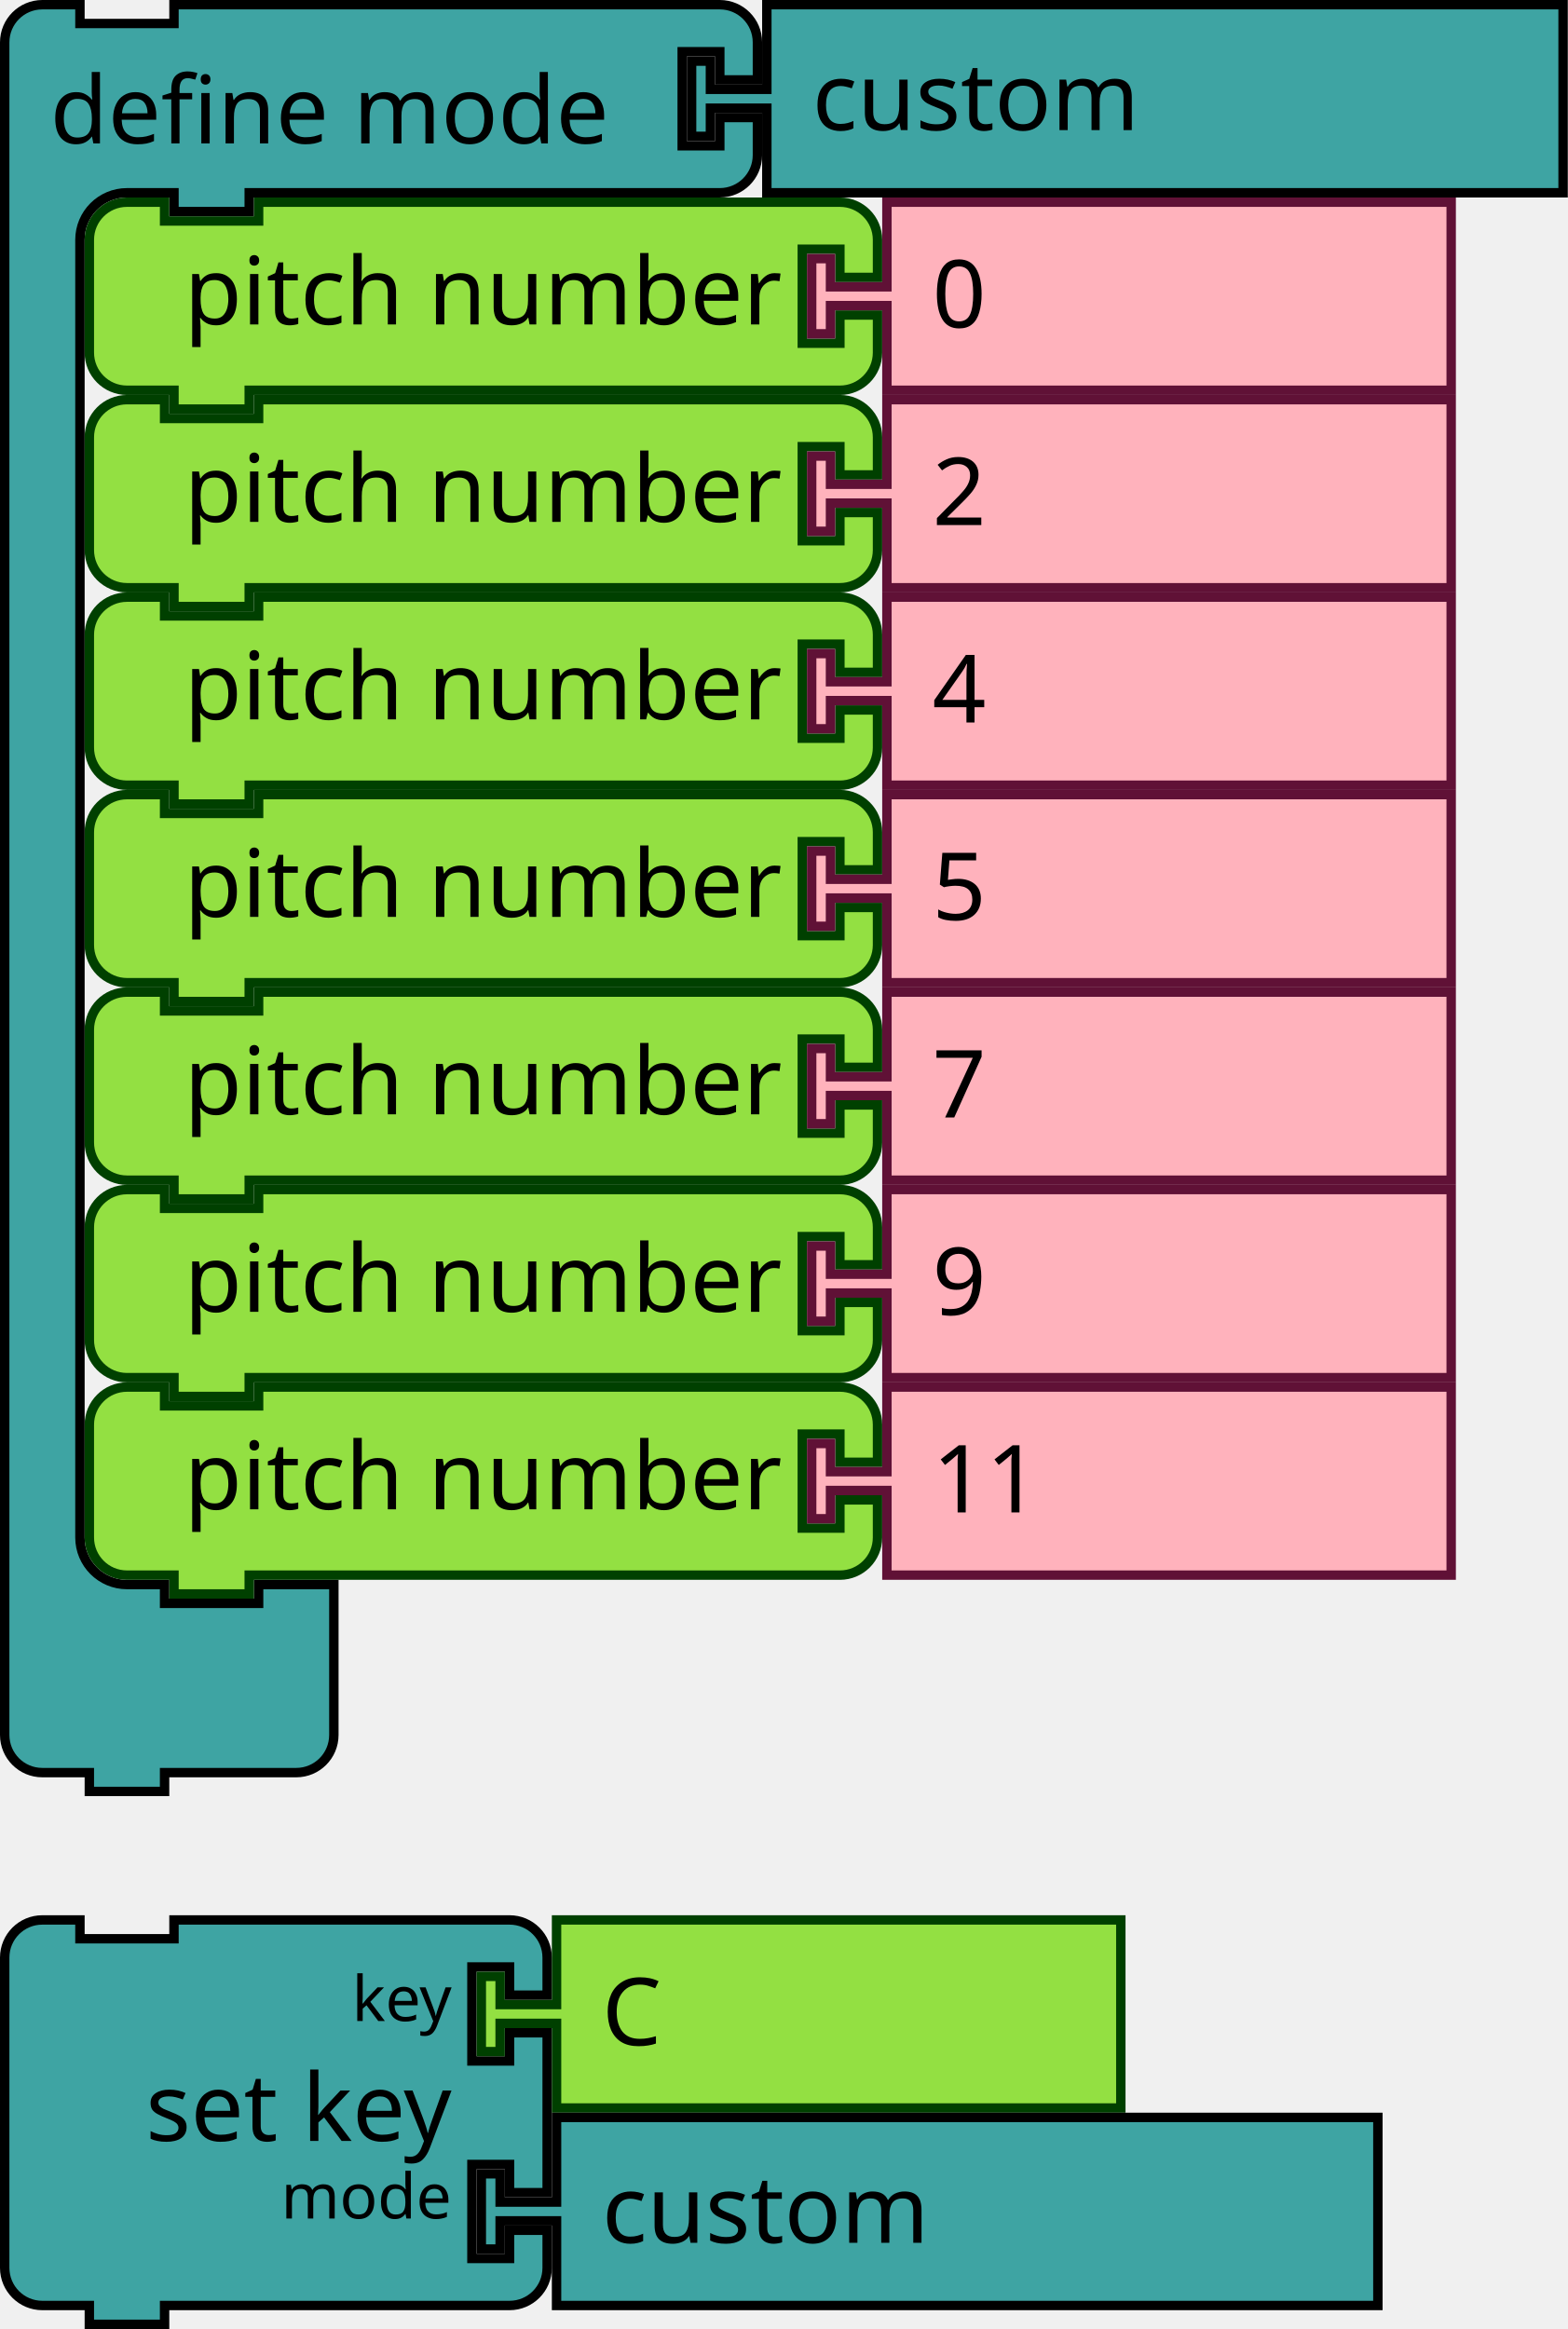
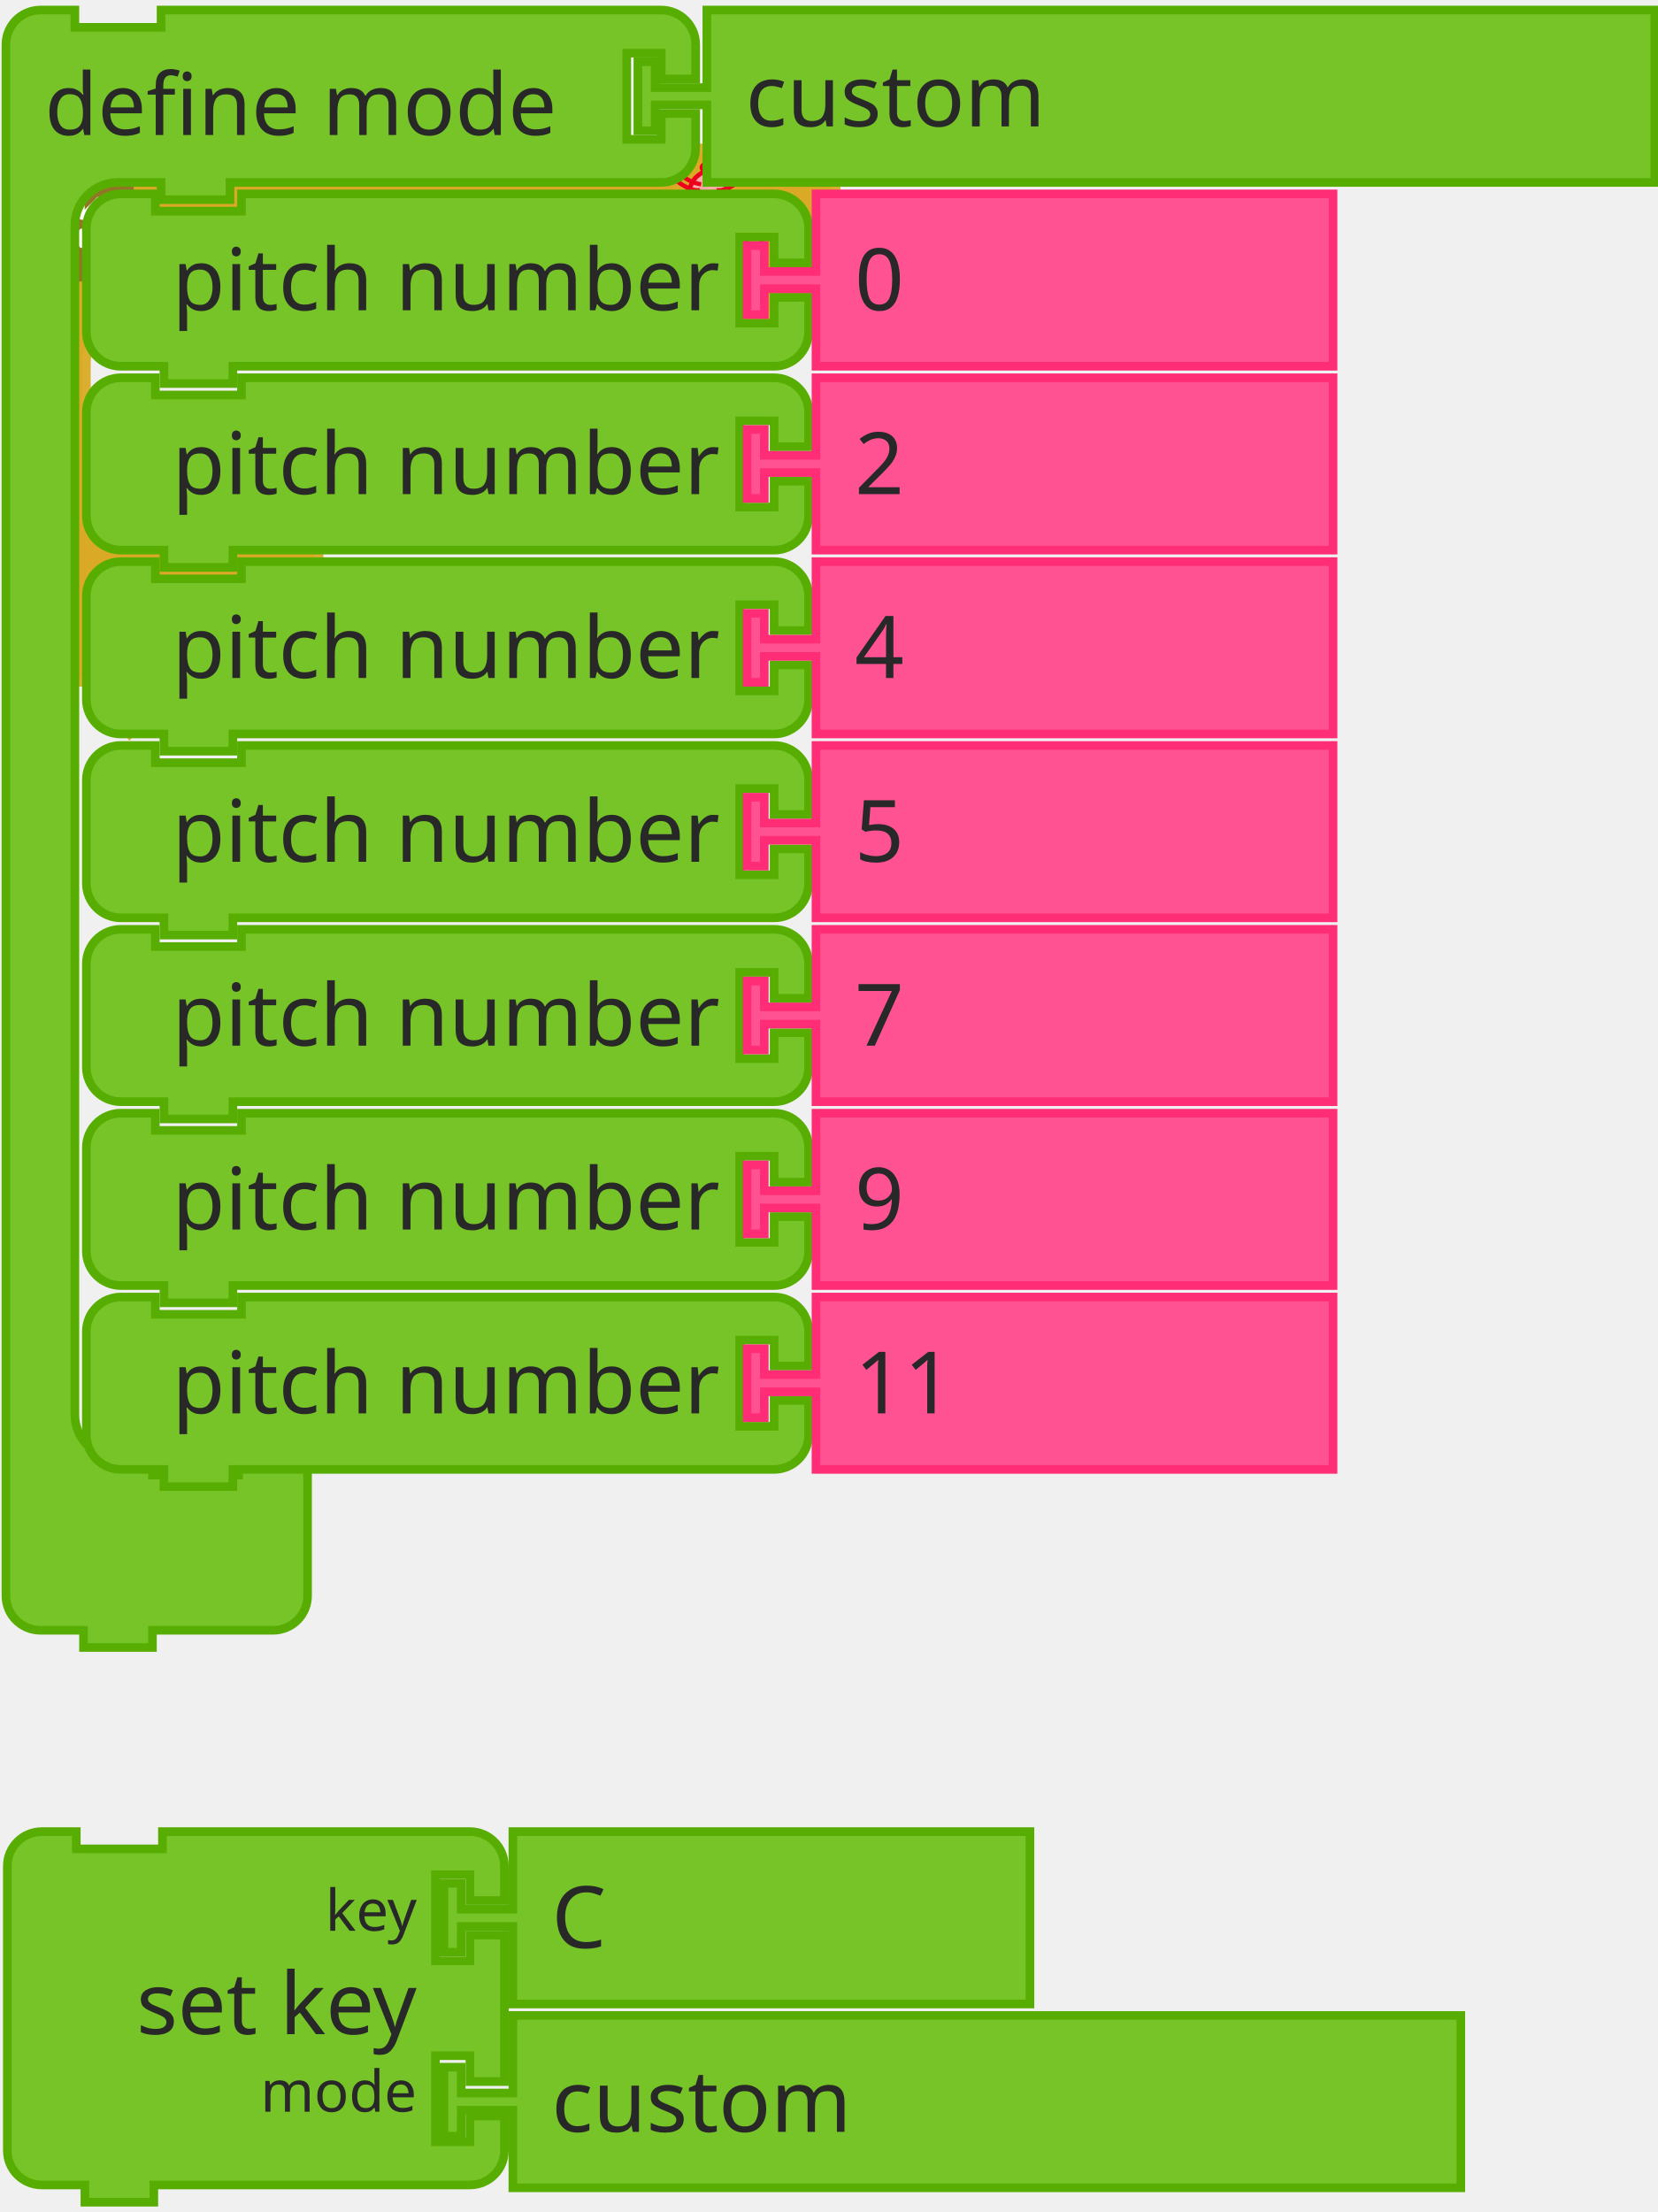
- <svg xmlns="http://www.w3.org/2000/svg" id="svg590" version="1.1" height="371.5" width="250.059">
-   <defs id="defs594" />
-   <g id="g372">
-     <g id="g370" transform="scale(1.5)">
-       <path id="path360" style="fill:#3ea4a3;fill-opacity:1;stroke:#000000;stroke-width:1;stroke-linecap:round;stroke-opacity:1" d="m 0.5,8.5 v -4 a 4,4 90 0 1 4,-4 h 4 v 2 h 10 v -2 h 9 45.039 4 a 4,4 90 0 1 4,4 v 4 h -4 v -3 h -4 v 10 h 4 v -3 h 4 v 4 a 4,4 90 0 1 -4,4 h -4 H 27.5 h -1 v 2 h -8 v -2 h -1 -4 a 5,5 90 0 0 -5,5 v 4 4 126 4 a 5,5 90 0 0 5,5 h 4 v 2 h 10 v -2 h 8 v 6 6 4 a 4,4 90 0 1 -4,4 h -4 -9 -1 v 2 h -8 v -2 h -1 -4 a 4,4 90 0 1 -4,-4 v -4 z" />
-       <text id="text364" style="font-size:10px;font-family:sans-serif;text-anchor:start;fill:#000000">
-         <tspan id="tspan362" y="15.25" x="5.333">define mode</tspan>
-       </text>
-       <text id="text368" style="font-size:6.667px;font-family:sans-serif;text-anchor:end;fill:#000000">
-         <tspan id="tspan366" y="11.25" x="70.372" />
-       </text>
-     </g>
-   </g>
-   <path id="path374" style="fill:#3ea4a3;fill-opacity:1;stroke:#000000;stroke-width:1.5;stroke-linecap:round;stroke-opacity:1" d="m 122.309,0.75 h 127 v 30 h -127 v -12 -1.5 h -9 v 4.5 h -3 v -12 h 3 v 4.5 h 9 v -1.5 z" />
-   <text x="109.559" id="text378" style="font-size:15px;font-family:sans-serif;text-anchor:start;fill:#000000;stroke-width:1.5">
-     <tspan style="stroke-width:1.5" id="tspan376" y="20.75" x="129.559">custom</tspan>
-   </text>
-   <g id="g396" transform="translate(13.5,31.5)">
-     <g id="g394" transform="scale(1.5)">
-       <path id="path384" style="fill:#93e042;fill-opacity:1;stroke:#004000;stroke-width:1;stroke-linecap:round;stroke-opacity:1" d="m 0.5,8.5 v -4 a 4,4 90 0 1 4,-4 h 4 v 2 h 10 v -2 h 57.808 4 a 4,4 90 0 1 4,4 v 4 h -4 v -3 h -4 v 10 h 4 v -3 h 4 v 4 a 4,4 90 0 1 -4,4 h -4 H 18.5 h -1 v 2 h -8 v -2 h -1 -4 a 4,4 90 0 1 -4,-4 v -4 z" />
-       <text id="text388" style="font-size:10px;font-family:sans-serif;text-anchor:end;fill:#000000">
-         <tspan id="tspan386" y="13.5" x="74.141">pitch number</tspan>
-       </text>
-       <text id="text392" style="font-size:6.667px;font-family:sans-serif;text-anchor:end;fill:#000000">
-         <tspan id="tspan390" y="11.25" x="74.141" />
-       </text>
-     </g>
-   </g>
-   <g id="g406" transform="translate(128.7114,31.5)">
-     <g id="g404" transform="scale(1.5)">
-       <path id="path398" style="fill:#ffb2bc;fill-opacity:1;stroke:#601136;stroke-width:1;stroke-linecap:round;stroke-opacity:1" d="m 8.5,0.5 h 60 v 20 h -60 v -8 -1 h -6 v 3 h -2 v -8 h 2 v 3 h 6 v -1 z" />
-       <text id="text402" style="font-size:10px;font-family:sans-serif;text-anchor:start;fill:#000000">
-         <tspan id="tspan400" y="13.833" x="13.333">0</tspan>
-       </text>
-     </g>
-   </g>
-   <g id="g420" transform="translate(13.5,63)">
-     <g id="g418" transform="scale(1.5)">
-       <path id="path408" style="fill:#93e042;fill-opacity:1;stroke:#004000;stroke-width:1;stroke-linecap:round;stroke-opacity:1" d="m 0.5,8.5 v -4 a 4,4 90 0 1 4,-4 h 4 v 2 h 10 v -2 h 57.808 4 a 4,4 90 0 1 4,4 v 4 h -4 v -3 h -4 v 10 h 4 v -3 h 4 v 4 a 4,4 90 0 1 -4,4 h -4 H 18.5 h -1 v 2 h -8 v -2 h -1 -4 a 4,4 90 0 1 -4,-4 v -4 z" />
-       <text id="text412" style="font-size:10px;font-family:sans-serif;text-anchor:end;fill:#000000">
-         <tspan id="tspan410" y="13.5" x="74.141">pitch number</tspan>
-       </text>
-       <text id="text416" style="font-size:6.667px;font-family:sans-serif;text-anchor:end;fill:#000000">
-         <tspan id="tspan414" y="11.25" x="74.141" />
-       </text>
-     </g>
-   </g>
-   <g id="g430" transform="translate(128.7114,63)">
-     <g id="g428" transform="scale(1.5)">
-       <path id="path422" style="fill:#ffb2bc;fill-opacity:1;stroke:#601136;stroke-width:1;stroke-linecap:round;stroke-opacity:1" d="m 8.5,0.5 h 60 v 20 h -60 v -8 -1 h -6 v 3 h -2 v -8 h 2 v 3 h 6 v -1 z" />
-       <text id="text426" style="font-size:10px;font-family:sans-serif;text-anchor:start;fill:#000000">
-         <tspan id="tspan424" y="13.833" x="13.333">2</tspan>
-       </text>
-     </g>
-   </g>
-   <g id="g444" transform="translate(13.5,94.5)">
-     <g id="g442" transform="scale(1.5)">
-       <path id="path432" style="fill:#93e042;fill-opacity:1;stroke:#004000;stroke-width:1;stroke-linecap:round;stroke-opacity:1" d="m 0.5,8.5 v -4 a 4,4 90 0 1 4,-4 h 4 v 2 h 10 v -2 h 57.808 4 a 4,4 90 0 1 4,4 v 4 h -4 v -3 h -4 v 10 h 4 v -3 h 4 v 4 a 4,4 90 0 1 -4,4 h -4 H 18.5 h -1 v 2 h -8 v -2 h -1 -4 a 4,4 90 0 1 -4,-4 v -4 z" />
-       <text id="text436" style="font-size:10px;font-family:sans-serif;text-anchor:end;fill:#000000">
-         <tspan id="tspan434" y="13.5" x="74.141">pitch number</tspan>
-       </text>
-       <text id="text440" style="font-size:6.667px;font-family:sans-serif;text-anchor:end;fill:#000000">
-         <tspan id="tspan438" y="11.25" x="74.141" />
-       </text>
-     </g>
-   </g>
-   <g id="g454" transform="translate(128.7114,94.5)">
-     <g id="g452" transform="scale(1.5)">
-       <path id="path446" style="fill:#ffb2bc;fill-opacity:1;stroke:#601136;stroke-width:1;stroke-linecap:round;stroke-opacity:1" d="m 8.5,0.5 h 60 v 20 h -60 v -8 -1 h -6 v 3 h -2 v -8 h 2 v 3 h 6 v -1 z" />
-       <text id="text450" style="font-size:10px;font-family:sans-serif;text-anchor:start;fill:#000000">
-         <tspan id="tspan448" y="13.833" x="13.333">4</tspan>
-       </text>
-     </g>
-   </g>
-   <g id="g468" transform="translate(13.5,126)">
-     <g id="g466" transform="scale(1.5)">
-       <path id="path456" style="fill:#93e042;fill-opacity:1;stroke:#004000;stroke-width:1;stroke-linecap:round;stroke-opacity:1" d="m 0.5,8.5 v -4 a 4,4 90 0 1 4,-4 h 4 v 2 h 10 v -2 h 57.808 4 a 4,4 90 0 1 4,4 v 4 h -4 v -3 h -4 v 10 h 4 v -3 h 4 v 4 a 4,4 90 0 1 -4,4 h -4 H 18.5 h -1 v 2 h -8 v -2 h -1 -4 a 4,4 90 0 1 -4,-4 v -4 z" />
-       <text id="text460" style="font-size:10px;font-family:sans-serif;text-anchor:end;fill:#000000">
-         <tspan id="tspan458" y="13.5" x="74.141">pitch number</tspan>
-       </text>
-       <text id="text464" style="font-size:6.667px;font-family:sans-serif;text-anchor:end;fill:#000000">
-         <tspan id="tspan462" y="11.25" x="74.141" />
-       </text>
-     </g>
-   </g>
-   <g id="g478" transform="translate(128.7114,126)">
-     <g id="g476" transform="scale(1.5)">
-       <path id="path470" style="fill:#ffb2bc;fill-opacity:1;stroke:#601136;stroke-width:1;stroke-linecap:round;stroke-opacity:1" d="m 8.5,0.5 h 60 v 20 h -60 v -8 -1 h -6 v 3 h -2 v -8 h 2 v 3 h 6 v -1 z" />
-       <text id="text474" style="font-size:10px;font-family:sans-serif;text-anchor:start;fill:#000000">
-         <tspan id="tspan472" y="13.833" x="13.333">5</tspan>
-       </text>
-     </g>
-   </g>
-   <g id="g492" transform="translate(13.5,157.5)">
-     <g id="g490" transform="scale(1.5)">
-       <path id="path480" style="fill:#93e042;fill-opacity:1;stroke:#004000;stroke-width:1;stroke-linecap:round;stroke-opacity:1" d="m 0.5,8.5 v -4 a 4,4 90 0 1 4,-4 h 4 v 2 h 10 v -2 h 57.808 4 a 4,4 90 0 1 4,4 v 4 h -4 v -3 h -4 v 10 h 4 v -3 h 4 v 4 a 4,4 90 0 1 -4,4 h -4 H 18.5 h -1 v 2 h -8 v -2 h -1 -4 a 4,4 90 0 1 -4,-4 v -4 z" />
-       <text id="text484" style="font-size:10px;font-family:sans-serif;text-anchor:end;fill:#000000">
-         <tspan id="tspan482" y="13.5" x="74.141">pitch number</tspan>
-       </text>
-       <text id="text488" style="font-size:6.667px;font-family:sans-serif;text-anchor:end;fill:#000000">
-         <tspan id="tspan486" y="11.25" x="74.141" />
-       </text>
-     </g>
-   </g>
-   <g id="g502" transform="translate(128.7114,157.5)">
-     <g id="g500" transform="scale(1.5)">
-       <path id="path494" style="fill:#ffb2bc;fill-opacity:1;stroke:#601136;stroke-width:1;stroke-linecap:round;stroke-opacity:1" d="m 8.5,0.5 h 60 v 20 h -60 v -8 -1 h -6 v 3 h -2 v -8 h 2 v 3 h 6 v -1 z" />
-       <text id="text498" style="font-size:10px;font-family:sans-serif;text-anchor:start;fill:#000000">
-         <tspan id="tspan496" y="13.833" x="13.333">7</tspan>
-       </text>
-     </g>
-   </g>
-   <g id="g516" transform="translate(13.5,189)">
-     <g id="g514" transform="scale(1.5)">
-       <path id="path504" style="fill:#93e042;fill-opacity:1;stroke:#004000;stroke-width:1;stroke-linecap:round;stroke-opacity:1" d="m 0.5,8.5 v -4 a 4,4 90 0 1 4,-4 h 4 v 2 h 10 v -2 h 57.808 4 a 4,4 90 0 1 4,4 v 4 h -4 v -3 h -4 v 10 h 4 v -3 h 4 v 4 a 4,4 90 0 1 -4,4 h -4 H 18.5 h -1 v 2 h -8 v -2 h -1 -4 a 4,4 90 0 1 -4,-4 v -4 z" />
-       <text id="text508" style="font-size:10px;font-family:sans-serif;text-anchor:end;fill:#000000">
-         <tspan id="tspan506" y="13.5" x="74.141">pitch number</tspan>
-       </text>
-       <text id="text512" style="font-size:6.667px;font-family:sans-serif;text-anchor:end;fill:#000000">
-         <tspan id="tspan510" y="11.25" x="74.141" />
-       </text>
-     </g>
-   </g>
-   <g id="g526" transform="translate(128.7114,189)">
-     <g id="g524" transform="scale(1.5)">
-       <path id="path518" style="fill:#ffb2bc;fill-opacity:1;stroke:#601136;stroke-width:1;stroke-linecap:round;stroke-opacity:1" d="m 8.5,0.5 h 60 v 20 h -60 v -8 -1 h -6 v 3 h -2 v -8 h 2 v 3 h 6 v -1 z" />
-       <text id="text522" style="font-size:10px;font-family:sans-serif;text-anchor:start;fill:#000000">
-         <tspan id="tspan520" y="13.833" x="13.333">9</tspan>
-       </text>
-     </g>
-   </g>
-   <g id="g540" transform="translate(13.5,220.5)">
-     <g id="g538" transform="scale(1.5)">
-       <path id="path528" style="fill:#93e042;fill-opacity:1;stroke:#004000;stroke-width:1;stroke-linecap:round;stroke-opacity:1" d="m 0.5,8.5 v -4 a 4,4 90 0 1 4,-4 h 4 v 2 h 10 v -2 h 57.808 4 a 4,4 90 0 1 4,4 v 4 h -4 v -3 h -4 v 10 h 4 v -3 h 4 v 4 a 4,4 90 0 1 -4,4 h -4 H 18.5 h -1 v 2 h -8 v -2 h -1 -4 a 4,4 90 0 1 -4,-4 v -4 z" />
-       <text id="text532" style="font-size:10px;font-family:sans-serif;text-anchor:end;fill:#000000">
-         <tspan id="tspan530" y="13.5" x="74.141">pitch number</tspan>
-       </text>
-       <text id="text536" style="font-size:6.667px;font-family:sans-serif;text-anchor:end;fill:#000000">
-         <tspan id="tspan534" y="11.25" x="74.141" />
-       </text>
-     </g>
-   </g>
-   <g id="g550" transform="translate(128.7114,220.5)">
-     <g id="g548" transform="scale(1.5)">
-       <path id="path542" style="fill:#ffb2bc;fill-opacity:1;stroke:#601136;stroke-width:1;stroke-linecap:round;stroke-opacity:1" d="m 8.5,0.5 h 60 v 20 h -60 v -8 -1 h -6 v 3 h -2 v -8 h 2 v 3 h 6 v -1 z" />
-       <text id="text546" style="font-size:10px;font-family:sans-serif;text-anchor:start;fill:#000000">
-         <tspan id="tspan544" y="13.833" x="13.333">11</tspan>
-       </text>
-     </g>
-   </g>
-   <g id="g568" transform="translate(0,305.5)">
-     <g id="g566" transform="scale(1.5)">
-       <path id="path552" style="fill:#3ea4a3;fill-opacity:1;stroke:#000000;stroke-width:1;stroke-linecap:round;stroke-opacity:1" d="m 0.5,8.5 v -4 a 4,4 90 0 1 4,-4 h 4 v 2 h 10 v -2 h 31.68 4 a 4,4 90 0 1 4,4 v 4 h -4 v -3 h -4 v 10 h 4 v -3 h 4 v 17 h -4 v -3 h -4 v 10 h 4 v -3 h 4 v 4 a 4,4 90 0 1 -4,4 h -4 H 18.5 h -1 v 2 h -8 v -2 h -1 -4 a 4,4 90 0 1 -4,-4 v -4 -21 z" />
-       <text id="text556" style="font-size:10px;font-family:sans-serif;text-anchor:end;fill:#000000">
-         <tspan id="tspan554" y="24" x="48.013">set key</tspan>
-       </text>
-       <text id="text560" style="font-size:6.667px;font-family:sans-serif;text-anchor:end;fill:#000000">
-         <tspan id="tspan558" y="11.25" x="48.013">key</tspan>
-       </text>
-       <text id="text564" style="font-size:6.667px;font-family:sans-serif;text-anchor:end;fill:#000000">
-         <tspan id="tspan562" y="32.25" x="48.013">mode</tspan>
-       </text>
-     </g>
-   </g>
-   <g id="g578" transform="translate(76.01953,305.5)">
-     <g id="g576" transform="scale(1.5)">
-       <path id="path570" style="fill:#93e042;fill-opacity:1;stroke:#004000;stroke-width:1;stroke-linecap:round;stroke-opacity:1" d="m 8.5,0.5 h 60 v 20 h -60 v -8 -1 h -6 v 3 h -2 v -8 h 2 v 3 h 6 v -1 z" />
-       <text id="text574" style="font-size:10px;font-family:sans-serif;text-anchor:start;fill:#000000">
-         <tspan id="tspan572" y="13.833" x="13.333">C</tspan>
-       </text>
-     </g>
-   </g>
-   <path id="path580" style="fill:#3ea4a3;fill-opacity:1;stroke:#000000;stroke-width:1.5;stroke-linecap:round;stroke-opacity:1" d="m 88.77,337.75 h 131 v 30 h -131 v -12 -1.5 h -9 v 4.5 h -3 v -12 h 3 v 4.5 h 9 v -1.5 z" />
-   <text y="337" x="76.02" id="text584" style="font-size:15px;font-family:sans-serif;text-anchor:start;fill:#000000;stroke-width:1.5">
-     <tspan style="stroke-width:1.5" id="tspan582" y="357.75" x="96.02">custom</tspan>
-   </text>
+ <svg xmlns="http://www.w3.org/2000/svg" width="288.5" height="385" version="1.1" id="svg280">
+   <defs id="defs284" />
+   <g id="g48" transform="translate(-497.7151,-128)">
+     <g transform="translate(500,144)" id="g10">
+       <g transform="scale(1.5)" id="g8">
+         <path d="m 0.5,14.5 v -4 a 4,4 90 0 1 4,-4 h 4 l 5,-6 5,6 h 9 60 4 a 4,4 90 0 1 4,4 v 4 4 4 a 4,4 90 0 1 -4,4 h -4 -60 -1 v 2 h -8 v -2 h -1 -4 a 5,5 90 0 0 -5,5 v 4 4 4 a 5,5 90 0 0 5,5 h 4 v 2 h 10 v -2 h 8 v 6 6 4 a 4,4 90 0 1 -4,4 h -4 -9 l -5,6 -5,-6 h -4 a 4,4 90 0 1 -4,-4 v -4 z" style="fill:#daa926;fill-opacity:1;stroke:#daaf30;stroke-width:1;stroke-linecap:round;stroke-opacity:1" id="path2" />
+         <text style="font-size:10px;font-family:sans-serif;text-anchor:start;fill:#282828" id="text6">
+           <tspan x="20" y="22" id="tspan4">start</tspan>
+         </text>
+       </g>
+     </g>
+     <g transform="matrix(0.5,0,0,0.5,500,156)" id="g26">
+       <g style="isolation:isolate" id="g24">
+         <g id="レイヤー_2" data-name="レイヤー 2">
+           <g id="Icon">
+             <rect width="42" height="42" rx="5" ry="5" style="opacity:0.4;mix-blend-mode:multiply;fill:#292929" id="rect12" x="0" y="0" />
+             <path d="m 30.56,29.8 -4.17,-4.16 h 2.26 a 1.035,1.035 0 1 0 0,-2.07 h -4.71 a 1.08,1.08 0 0 0 -1.11,1 v 0 c 0,0 0,0 0,0.06 v 4.64 0 a 1.04,1.04 0 1 0 2.08,0 v -2.19 l 4.19,4.19 a 1,1 0 0 0 1.46,0 1,1 0 0 0 0,-1.47 z" style="fill:#ffffff" id="path14" />
+             <path d="m 19.17,24.6 a 1.08,1.08 0 0 0 -1.11,-1 h -4.71 a 1.035,1.035 0 1 0 0,2.07 h 2.25 l -4.16,4.13 a 1.039,1.039 0 0 0 1.47,1.47 l 4.18,-4.19 v 2.26 a 1.04,1.04 0 1 0 2.08,0 V 24.7 c 0,0 0,0 0,-0.06 a 0.08,0.08 0 0 1 0,-0.04 z" style="fill:#ffffff" id="path16" />
+             <path d="m 23.94,20.5 h 4.7 a 1.04,1.04 0 1 0 0,-2.08 h -2.25 l 4.17,-4.16 a 1,1 0 0 0 0,-1.47 1,1 0 0 0 -1.46,0 L 24.91,17 v -2.28 a 1.04,1.04 0 1 0 -2.08,0 v 4.64 a 0.43,0.43 0 0 0 0,0.05 v 0.05 a 1.09,1.09 0 0 0 1.11,1.04 z" style="fill:#ffffff" id="path18" />
+             <path d="m 18.13,13.62 a 1.08,1.08 0 0 0 -1,1.09 V 17 l -4.18,-4.19 a 1,1 0 0 0 -1.47,0 1,1 0 0 0 0,1.46 l 4.16,4.17 h -2.29 a 1.04,1.04 0 1 0 0,2.08 h 4.71 a 1.09,1.09 0 0 0 1.11,-1 c 0,0 0,0 0,-0.06 v -4.75 a 1.07,1.07 0 0 0 -1.04,-1.09 z" style="fill:#ffffff" id="path20" />
+           </g>
+         </g>
+       </g>
+     </g>
+     <g transform="matrix(0.4,0,0,0.4,610,156)" id="g46">
+       <g transform="translate(-3.188483,0.1254822)" style="fill:#ffada6;stroke:#ed001d;stroke-width:2;stroke-miterlimit:4;stroke-dasharray:none" id="g3586">
+         <path style="fill:#ffada6;stroke:none;stroke-width:1px;stroke-linecap:butt;stroke-linejoin:miter;stroke-opacity:1" id="path4725" d="m 31.188,5.875 c 0,0 -1.255,-1 -2,-1 -1.491,0 -2.946,0.946 -4,2 -1.581,1.581 -1.693,4.186 -3,6 -0.827,1.147 -1.853,2.173 -3,3 -1.814,1.307 -4.419,1.419 -6,3 -1.054,1.054 -2,2.509 -2,4 0,1.491 1.177,3.54 2,4 2.595,1.45 0.837,0.649 2,2 0,0 -1.04,3.301 -1,5 0.065,2.748 2,7 2,8 0,1 3.622,4.469 6,6 2.395,1.542 5.324,2.059 8.165,2.258 3.066,0.215 5.976,-0.356 8.67,-1.835 1.653,-0.907 3.02,-1.925 4.165,-3.423 1.631,-2.136 3.31,-4.403 4,-7 0.428,-1.611 0.204,-3.346 0,-5 -0.168,-1.364 -1.272,-2.653 -1,-4 0.33,-1.634 2.32,-2.478 3,-4 0.694,-1.552 1.688,-3.446 1,-5 -0.786,-1.777 -3.358,-1.961 -5,-3 -1.016,-0.643 -2.106,-1.197 -3,-2 -1.936,-1.74 -3.442,-3.914 -5,-6 -0.719,-0.963 -1.045,-2.27 -2,-3 -0.838,-0.64 -1.974,-1.242 -3,-1 -0.459,0.108 -1,1 -1,1" />
+         <path d="m 46.21,28.157 c 0,0 1.464,5.739 1.001,8.584 -0.503,3.094 -1.734,6.32 -4.004,8.584 -2.062,2.056 -3.207,2.828 -6.007,3.815 -1.29,0.455 -4.974,0.954 -6.514,0.954 -1.541,0 -5.224,-0.499 -6.514,-0.954 -2.799,-0.987 -3.945,-1.759 -6.007,-3.815 -2.271,-2.264 -3.501,-5.49 -4.004,-8.584 -0.463,-2.845 1.001,-8.584 1.001,-8.584 M 28.176,22.434 c 0,0 -4.122,4.706 -7.008,5.723 -1.878,0.662 -4.202,0.826 -6.007,0 -1.926,-0.882 -3.584,-2.773 -4.004,-4.769 -0.478,-2.269 0.559,-4.124 2.47,-5.529 2.067,-1.52 4.598,-1.663 6.539,-3.055 2.515,-1.804 2.912,-5.39 5.005,-7.63 1.421,-1.521 5.513,-3.815 5.513,-3.815 0,0 4.092,2.294 5.513,3.815 2.093,2.24 2.49,5.826 5.005,7.63 1.941,1.392 4.539,1.466 6.606,2.927 1.937,1.37 2.882,3.387 2.404,5.656 -0.421,1.996 -2.079,3.887 -4.004,4.769 -1.805,0.826 -4.129,0.662 -6.007,0 -2.885,-1.017 -7.008,-5.723 -7.008,-5.723" id="path4505-6" style="fill:none;stroke:#ed001d;stroke-width:1.954;stroke-linecap:round;stroke-linejoin:miter;stroke-miterlimit:4;stroke-dasharray:none;stroke-opacity:1" />
+         <g id="g4565" transform="matrix(1.001084,0,0,0.9537592,57.40195,5.386365)" style="fill:none;stroke:#ed001d;stroke-opacity:1">
+           <g id="g4553" transform="translate(0,-1)" style="fill:none;stroke:#ed001d;stroke-opacity:1">
+             <path d="M -30.228,8.514 C -33.423,9.403 -38.624,5.875 -40.103,4.586" id="path3411-7" style="fill:none;fill-rule:evenodd;stroke:#ed001d;stroke-width:1.932;stroke-linecap:butt;stroke-linejoin:miter;stroke-miterlimit:4;stroke-dasharray:none;stroke-opacity:1" />
+             <path d="M -29.76,5.905 C -33.101,5.474 -35.931,3.736 -37.634,2.342" id="path3413-5" style="fill:none;fill-rule:evenodd;stroke:#ed001d;stroke-width:1.932;stroke-linecap:butt;stroke-linejoin:miter;stroke-miterlimit:4;stroke-dasharray:none;stroke-opacity:1" />
+           </g>
+           <g id="g4557" style="fill:none;stroke:#ed001d;stroke-opacity:1">
+             <path d="m -23.146,7.514 c 3.195,0.889 8.396,-2.64 9.874,-3.929" id="path3411-3" style="fill:none;fill-rule:evenodd;stroke:#ed001d;stroke-width:1.932;stroke-linecap:butt;stroke-linejoin:miter;stroke-miterlimit:4;stroke-dasharray:none;stroke-opacity:1" />
+             <path d="m -23.614,4.905 c 3.341,-0.431 6.171,-2.168 7.873,-3.563" id="path3413-56" style="fill:none;fill-rule:evenodd;stroke:#ed001d;stroke-width:1.932;stroke-linecap:butt;stroke-linejoin:miter;stroke-miterlimit:4;stroke-dasharray:none;stroke-opacity:1" />
+           </g>
+         </g>
+         <g id="g4636" transform="matrix(1.001084,0,0,0.9537592,57.9306,3.478847)" style="fill:#ffffff;fill-opacity:0.941;stroke:#ed001d;stroke-opacity:1">
+           <ellipse cx="-30.837" cy="14.613" id="circle3409-2" rx="1.885" ry="2.067" style="fill:#ffffff;fill-opacity:0.941;fill-rule:evenodd;stroke:#ed001d;stroke-width:2;stroke-linecap:butt;stroke-linejoin:miter;stroke-miterlimit:4;stroke-dasharray:none;stroke-opacity:1" />
+           <ellipse cx="-23.593" cy="14.699" id="ellipse4229-9" rx="1.885" ry="2.067" style="fill:#ffffff;fill-opacity:0.941;fill-rule:evenodd;stroke:#ed001d;stroke-width:2;stroke-linecap:butt;stroke-linejoin:miter;stroke-miterlimit:4;stroke-dasharray:none;stroke-opacity:1" />
+         </g>
+         <g id="g4632" transform="matrix(1.001084,0,0,0.9537592,58.02711,3.478847)" style="fill:none;stroke:#ed001d;stroke-opacity:1">
+           <path d="m -37.187,14.625 c -14.34,2.75 -4.81,15.672 4.375,5.25" id="path4303-1" style="fill:none;fill-rule:evenodd;stroke:#ed001d;stroke-width:1px;stroke-linecap:butt;stroke-linejoin:miter;stroke-miterlimit:4;stroke-dasharray:none;stroke-opacity:1" />
+           <path d="m -17.437,14.625 c 14.34,2.75 4.81,15.672 -4.375,5.25" id="path4303-1-2" style="fill:none;fill-rule:evenodd;stroke:#ed001d;stroke-width:1px;stroke-linecap:butt;stroke-linejoin:miter;stroke-miterlimit:4;stroke-dasharray:none;stroke-opacity:1" />
+         </g>
+         <path d="m 33.128,3.359 c -1.385,1.314 -1.986,2.379 -2.46,2.379 -0.663,0 -1.273,-1.065 -2.46,-2.379 -0.973,-1.077 1.101,-2.379 2.46,-2.379 1.359,0 3.533,1.361 2.46,2.379 z" id="path4227-7" style="fill:#ed001d;fill-opacity:1;fill-rule:evenodd;stroke:#ed001d;stroke-width:2.164;stroke-linecap:butt;stroke-linejoin:miter;stroke-miterlimit:4;stroke-dasharray:none;stroke-opacity:1" />
+         <path style="fill:none;stroke:#ed001d;stroke-width:1.954;stroke-linecap:round;stroke-linejoin:miter;stroke-miterlimit:4;stroke-dasharray:none;stroke-opacity:1" id="path4653" d="m 31.302,50.086 c 0,0 0.723,3.124 5.5,3.67 4.777,0.546 11.785,-3.779 14.788,-9.501 3.003,-5.723 2.403,-11.491 3.003,-18.121" />
+       </g>
+     </g>
+   </g>
+   <g transform="translate(0.2849165,1)" id="g62">
+     <g transform="scale(1.5)" id="g60">
+       <path d="m 0.5,8.5 v -4 a 4,4 90 0 1 4,-4 h 4 v 2 h 10 v -2 h 9 45.039 4 a 4,4 90 0 1 4,4 v 4 h -4 v -3 h -4 v 10 h 4 v -3 h 4 v 4 a 4,4 90 0 1 -4,4 h -4 H 27.5 h -1 v 2 h -8 v -2 h -1 -4 a 5,5 90 0 0 -5,5 v 4 4 126 4 a 5,5 90 0 0 5,5 h 4 v 2 h 10 v -2 h 8 v 6 6 4 a 4,4 90 0 1 -4,4 h -4 -9 -1 v 2 h -8 v -2 h -1 -4 a 4,4 90 0 1 -4,-4 v -4 z" style="fill:#77c428;fill-opacity:1;stroke:#57ad02;stroke-width:1;stroke-linecap:round;stroke-opacity:1" id="path50" />
+       <text style="font-size:10px;font-family:sans-serif;text-anchor:start;fill:#282828" id="text54">
+         <tspan x="5" y="15" id="tspan52">define mode</tspan>
+       </text>
+       <text style="font-size:6.667px;font-family:sans-serif;text-anchor:end;fill:#282828" id="text58">
+         <tspan x="70" y="12" id="tspan56" />
+       </text>
+     </g>
+   </g>
+   <g transform="translate(110.2849,1)" id="g72">
+     <g transform="scale(1.5)" id="g70">
+       <path d="m 8.5,0.5 h 110 v 20 H 8.5 v -8 -1 h -6 v 3 h -2 v -8 h 2 v 3 h 6 v -1 z" style="fill:#77c428;fill-opacity:1;stroke:#57ad02;stroke-width:1;stroke-linecap:round;stroke-opacity:1" id="path64" />
+       <text style="font-size:10px;font-family:sans-serif;text-anchor:start;fill:#282828" id="text68">
+         <tspan x="13" y="14" id="tspan66">custom</tspan>
+       </text>
+     </g>
+   </g>
+   <g transform="translate(14.28492,33)" id="g86">
+     <g transform="scale(1.5)" id="g84">
+       <path d="m 0.5,8.5 v -4 a 4,4 90 0 1 4,-4 h 4 v 2 h 10 v -2 h 57.808 4 a 4,4 90 0 1 4,4 v 4 h -4 v -3 h -4 v 10 h 4 v -3 h 4 v 4 a 4,4 90 0 1 -4,4 h -4 H 18.5 h -1 v 2 h -8 v -2 h -1 -4 a 4,4 90 0 1 -4,-4 v -4 z" style="fill:#77c428;fill-opacity:1;stroke:#57ad02;stroke-width:1;stroke-linecap:round;stroke-opacity:1" id="path74" />
+       <text style="font-size:10px;font-family:sans-serif;text-anchor:end;fill:#282828" id="text78">
+         <tspan x="74" y="14" id="tspan76">pitch number</tspan>
+       </text>
+       <text style="font-size:6.667px;font-family:sans-serif;text-anchor:end;fill:#282828" id="text82">
+         <tspan x="74" y="12" id="tspan80" />
+       </text>
+     </g>
+   </g>
+   <g transform="translate(129.2849,33)" id="g96">
+     <g transform="scale(1.5)" id="g94">
+       <path d="m 8.5,0.5 h 60 v 20 h -60 v -8 -1 h -6 v 3 h -2 v -8 h 2 v 3 h 6 v -1 z" style="fill:#ff5293;fill-opacity:1;stroke:#ff2c76;stroke-width:1;stroke-linecap:round;stroke-opacity:1" id="path88" />
+       <text style="font-size:10px;font-family:sans-serif;text-anchor:start;fill:#282828" id="text92">
+         <tspan x="13" y="14" id="tspan90">0</tspan>
+       </text>
+     </g>
+   </g>
+   <g transform="translate(14.28492,65)" id="g110">
+     <g transform="scale(1.5)" id="g108">
+       <path d="m 0.5,8.5 v -4 a 4,4 90 0 1 4,-4 h 4 v 2 h 10 v -2 h 57.808 4 a 4,4 90 0 1 4,4 v 4 h -4 v -3 h -4 v 10 h 4 v -3 h 4 v 4 a 4,4 90 0 1 -4,4 h -4 H 18.5 h -1 v 2 h -8 v -2 h -1 -4 a 4,4 90 0 1 -4,-4 v -4 z" style="fill:#77c428;fill-opacity:1;stroke:#57ad02;stroke-width:1;stroke-linecap:round;stroke-opacity:1" id="path98" />
+       <text style="font-size:10px;font-family:sans-serif;text-anchor:end;fill:#282828" id="text102">
+         <tspan x="74" y="14" id="tspan100">pitch number</tspan>
+       </text>
+       <text style="font-size:6.667px;font-family:sans-serif;text-anchor:end;fill:#282828" id="text106">
+         <tspan x="74" y="12" id="tspan104" />
+       </text>
+     </g>
+   </g>
+   <g transform="translate(129.2849,65)" id="g120">
+     <g transform="scale(1.5)" id="g118">
+       <path d="m 8.5,0.5 h 60 v 20 h -60 v -8 -1 h -6 v 3 h -2 v -8 h 2 v 3 h 6 v -1 z" style="fill:#ff5293;fill-opacity:1;stroke:#ff2c76;stroke-width:1;stroke-linecap:round;stroke-opacity:1" id="path112" />
+       <text style="font-size:10px;font-family:sans-serif;text-anchor:start;fill:#282828" id="text116">
+         <tspan x="13" y="14" id="tspan114">2</tspan>
+       </text>
+     </g>
+   </g>
+   <g transform="translate(14.28492,97)" id="g134">
+     <g transform="scale(1.5)" id="g132">
+       <path d="m 0.5,8.5 v -4 a 4,4 90 0 1 4,-4 h 4 v 2 h 10 v -2 h 57.808 4 a 4,4 90 0 1 4,4 v 4 h -4 v -3 h -4 v 10 h 4 v -3 h 4 v 4 a 4,4 90 0 1 -4,4 h -4 H 18.5 h -1 v 2 h -8 v -2 h -1 -4 a 4,4 90 0 1 -4,-4 v -4 z" style="fill:#77c428;fill-opacity:1;stroke:#57ad02;stroke-width:1;stroke-linecap:round;stroke-opacity:1" id="path122" />
+       <text style="font-size:10px;font-family:sans-serif;text-anchor:end;fill:#282828" id="text126">
+         <tspan x="74" y="14" id="tspan124">pitch number</tspan>
+       </text>
+       <text style="font-size:6.667px;font-family:sans-serif;text-anchor:end;fill:#282828" id="text130">
+         <tspan x="74" y="12" id="tspan128" />
+       </text>
+     </g>
+   </g>
+   <g transform="translate(129.2849,97)" id="g144">
+     <g transform="scale(1.5)" id="g142">
+       <path d="m 8.5,0.5 h 60 v 20 h -60 v -8 -1 h -6 v 3 h -2 v -8 h 2 v 3 h 6 v -1 z" style="fill:#ff5293;fill-opacity:1;stroke:#ff2c76;stroke-width:1;stroke-linecap:round;stroke-opacity:1" id="path136" />
+       <text style="font-size:10px;font-family:sans-serif;text-anchor:start;fill:#282828" id="text140">
+         <tspan x="13" y="14" id="tspan138">4</tspan>
+       </text>
+     </g>
+   </g>
+   <g transform="translate(14.28492,129)" id="g158">
+     <g transform="scale(1.5)" id="g156">
+       <path d="m 0.5,8.5 v -4 a 4,4 90 0 1 4,-4 h 4 v 2 h 10 v -2 h 57.808 4 a 4,4 90 0 1 4,4 v 4 h -4 v -3 h -4 v 10 h 4 v -3 h 4 v 4 a 4,4 90 0 1 -4,4 h -4 H 18.5 h -1 v 2 h -8 v -2 h -1 -4 a 4,4 90 0 1 -4,-4 v -4 z" style="fill:#77c428;fill-opacity:1;stroke:#57ad02;stroke-width:1;stroke-linecap:round;stroke-opacity:1" id="path146" />
+       <text style="font-size:10px;font-family:sans-serif;text-anchor:end;fill:#282828" id="text150">
+         <tspan x="74" y="14" id="tspan148">pitch number</tspan>
+       </text>
+       <text style="font-size:6.667px;font-family:sans-serif;text-anchor:end;fill:#282828" id="text154">
+         <tspan x="74" y="12" id="tspan152" />
+       </text>
+     </g>
+   </g>
+   <g transform="translate(129.2849,129)" id="g168">
+     <g transform="scale(1.5)" id="g166">
+       <path d="m 8.5,0.5 h 60 v 20 h -60 v -8 -1 h -6 v 3 h -2 v -8 h 2 v 3 h 6 v -1 z" style="fill:#ff5293;fill-opacity:1;stroke:#ff2c76;stroke-width:1;stroke-linecap:round;stroke-opacity:1" id="path160" />
+       <text style="font-size:10px;font-family:sans-serif;text-anchor:start;fill:#282828" id="text164">
+         <tspan x="13" y="14" id="tspan162">5</tspan>
+       </text>
+     </g>
+   </g>
+   <g transform="translate(14.28492,161)" id="g182">
+     <g transform="scale(1.5)" id="g180">
+       <path d="m 0.5,8.5 v -4 a 4,4 90 0 1 4,-4 h 4 v 2 h 10 v -2 h 57.808 4 a 4,4 90 0 1 4,4 v 4 h -4 v -3 h -4 v 10 h 4 v -3 h 4 v 4 a 4,4 90 0 1 -4,4 h -4 H 18.5 h -1 v 2 h -8 v -2 h -1 -4 a 4,4 90 0 1 -4,-4 v -4 z" style="fill:#77c428;fill-opacity:1;stroke:#57ad02;stroke-width:1;stroke-linecap:round;stroke-opacity:1" id="path170" />
+       <text style="font-size:10px;font-family:sans-serif;text-anchor:end;fill:#282828" id="text174">
+         <tspan x="74" y="14" id="tspan172">pitch number</tspan>
+       </text>
+       <text style="font-size:6.667px;font-family:sans-serif;text-anchor:end;fill:#282828" id="text178">
+         <tspan x="74" y="12" id="tspan176" />
+       </text>
+     </g>
+   </g>
+   <g transform="translate(129.2849,161)" id="g192">
+     <g transform="scale(1.5)" id="g190">
+       <path d="m 8.5,0.5 h 60 v 20 h -60 v -8 -1 h -6 v 3 h -2 v -8 h 2 v 3 h 6 v -1 z" style="fill:#ff5293;fill-opacity:1;stroke:#ff2c76;stroke-width:1;stroke-linecap:round;stroke-opacity:1" id="path184" />
+       <text style="font-size:10px;font-family:sans-serif;text-anchor:start;fill:#282828" id="text188">
+         <tspan x="13" y="14" id="tspan186">7</tspan>
+       </text>
+     </g>
+   </g>
+   <g transform="translate(14.28492,193)" id="g206">
+     <g transform="scale(1.5)" id="g204">
+       <path d="m 0.5,8.5 v -4 a 4,4 90 0 1 4,-4 h 4 v 2 h 10 v -2 h 57.808 4 a 4,4 90 0 1 4,4 v 4 h -4 v -3 h -4 v 10 h 4 v -3 h 4 v 4 a 4,4 90 0 1 -4,4 h -4 H 18.5 h -1 v 2 h -8 v -2 h -1 -4 a 4,4 90 0 1 -4,-4 v -4 z" style="fill:#77c428;fill-opacity:1;stroke:#57ad02;stroke-width:1;stroke-linecap:round;stroke-opacity:1" id="path194" />
+       <text style="font-size:10px;font-family:sans-serif;text-anchor:end;fill:#282828" id="text198">
+         <tspan x="74" y="14" id="tspan196">pitch number</tspan>
+       </text>
+       <text style="font-size:6.667px;font-family:sans-serif;text-anchor:end;fill:#282828" id="text202">
+         <tspan x="74" y="12" id="tspan200" />
+       </text>
+     </g>
+   </g>
+   <g transform="translate(129.2849,193)" id="g216">
+     <g transform="scale(1.5)" id="g214">
+       <path d="m 8.5,0.5 h 60 v 20 h -60 v -8 -1 h -6 v 3 h -2 v -8 h 2 v 3 h 6 v -1 z" style="fill:#ff5293;fill-opacity:1;stroke:#ff2c76;stroke-width:1;stroke-linecap:round;stroke-opacity:1" id="path208" />
+       <text style="font-size:10px;font-family:sans-serif;text-anchor:start;fill:#282828" id="text212">
+         <tspan x="13" y="14" id="tspan210">9</tspan>
+       </text>
+     </g>
+   </g>
+   <g transform="translate(14.28492,225)" id="g230">
+     <g transform="scale(1.5)" id="g228">
+       <path d="m 0.5,8.5 v -4 a 4,4 90 0 1 4,-4 h 4 v 2 h 10 v -2 h 57.808 4 a 4,4 90 0 1 4,4 v 4 h -4 v -3 h -4 v 10 h 4 v -3 h 4 v 4 a 4,4 90 0 1 -4,4 h -4 H 18.5 h -1 v 2 h -8 v -2 h -1 -4 a 4,4 90 0 1 -4,-4 v -4 z" style="fill:#77c428;fill-opacity:1;stroke:#57ad02;stroke-width:1;stroke-linecap:round;stroke-opacity:1" id="path218" />
+       <text style="font-size:10px;font-family:sans-serif;text-anchor:end;fill:#282828" id="text222">
+         <tspan x="74" y="14" id="tspan220">pitch number</tspan>
+       </text>
+       <text style="font-size:6.667px;font-family:sans-serif;text-anchor:end;fill:#282828" id="text226">
+         <tspan x="74" y="12" id="tspan224" />
+       </text>
+     </g>
+   </g>
+   <g transform="translate(129.2849,225)" id="g240">
+     <g transform="scale(1.5)" id="g238">
+       <path d="m 8.5,0.5 h 60 v 20 h -60 v -8 -1 h -6 v 3 h -2 v -8 h 2 v 3 h 6 v -1 z" style="fill:#ff5293;fill-opacity:1;stroke:#ff2c76;stroke-width:1;stroke-linecap:round;stroke-opacity:1" id="path232" />
+       <text style="font-size:10px;font-family:sans-serif;text-anchor:start;fill:#282828" id="text236">
+         <tspan x="13" y="14" id="tspan234">11</tspan>
+       </text>
+     </g>
+   </g>
+   <g transform="translate(0.5251397,318.0447)" id="g258">
+     <g transform="scale(1.5)" id="g256">
+       <path d="m 0.5,8.5 v -4 a 4,4 90 0 1 4,-4 h 4 v 2 h 10 v -2 h 31.68 4 a 4,4 90 0 1 4,4 v 4 h -4 v -3 h -4 v 10 h 4 v -3 h 4 v 17 h -4 v -3 h -4 v 10 h 4 v -3 h 4 v 4 a 4,4 90 0 1 -4,4 h -4 H 18.5 h -1 v 2 h -8 v -2 h -1 -4 a 4,4 90 0 1 -4,-4 v -4 -21 z" style="fill:#77c428;fill-opacity:1;stroke:#57ad02;stroke-width:1;stroke-linecap:round;stroke-opacity:1" id="path242" />
+       <text style="font-size:10px;font-family:sans-serif;text-anchor:end;fill:#282828" id="text246">
+         <tspan x="48" y="24" id="tspan244">set key</tspan>
+       </text>
+       <text style="font-size:6.667px;font-family:sans-serif;text-anchor:end;fill:#282828" id="text250">
+         <tspan x="48" y="12" id="tspan248">key</tspan>
+       </text>
+       <text style="font-size:6.667px;font-family:sans-serif;text-anchor:end;fill:#282828" id="text254">
+         <tspan x="48" y="33" id="tspan252">mode</tspan>
+       </text>
+     </g>
+   </g>
+   <g transform="translate(76.52514,318.0447)" id="g268">
+     <g transform="scale(1.5)" id="g266">
+       <path d="m 8.5,0.5 h 60 v 20 h -60 v -8 -1 h -6 v 3 h -2 v -8 h 2 v 3 h 6 v -1 z" style="fill:#77c428;fill-opacity:1;stroke:#57ad02;stroke-width:1;stroke-linecap:round;stroke-opacity:1" id="path260" />
+       <text style="font-size:10px;font-family:sans-serif;text-anchor:start;fill:#282828" id="text264">
+         <tspan x="13" y="14" id="tspan262">C</tspan>
+       </text>
+     </g>
+   </g>
+   <g transform="translate(76.52514,350.0447)" id="g278">
+     <g transform="scale(1.5)" id="g276">
+       <path d="m 8.5,0.5 h 110 v 20 H 8.5 v -8 -1 h -6 v 3 h -2 v -8 h 2 v 3 h 6 v -1 z" style="fill:#77c428;fill-opacity:1;stroke:#57ad02;stroke-width:1;stroke-linecap:round;stroke-opacity:1" id="path270" />
+       <text style="font-size:10px;font-family:sans-serif;text-anchor:start;fill:#282828" id="text274">
+         <tspan x="13" y="14" id="tspan272">custom</tspan>
+       </text>
+     </g>
+   </g>
</svg>
